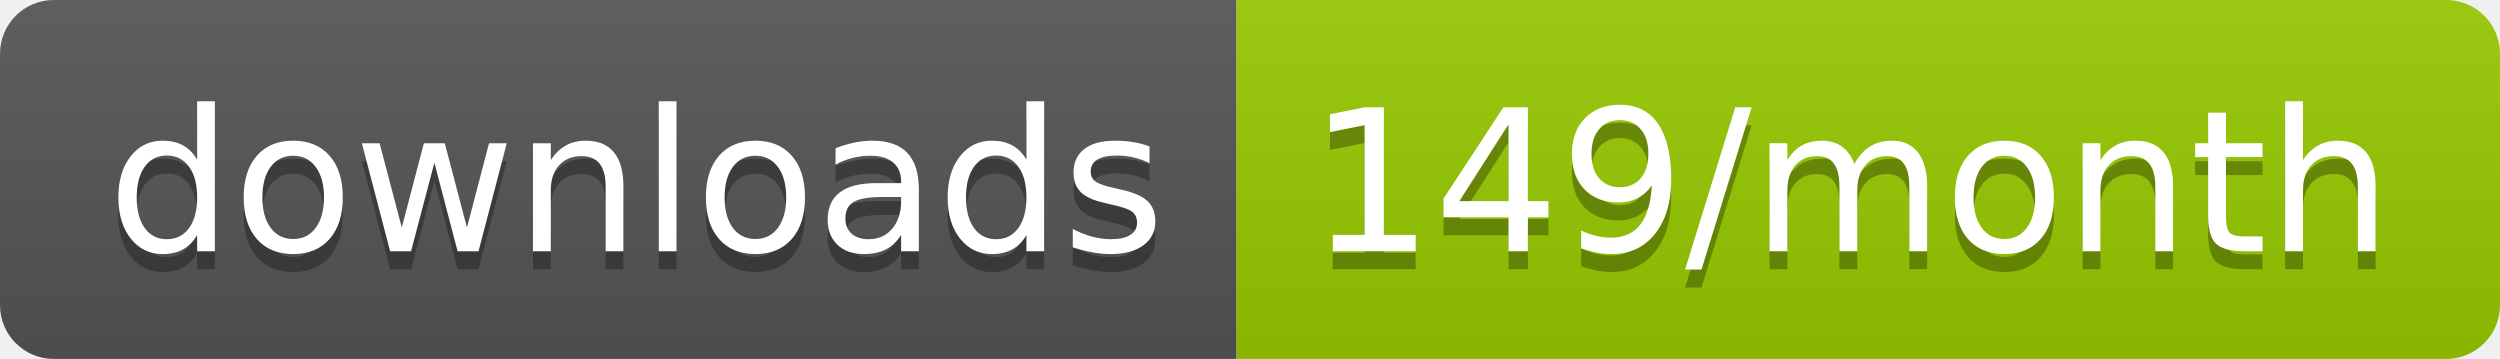
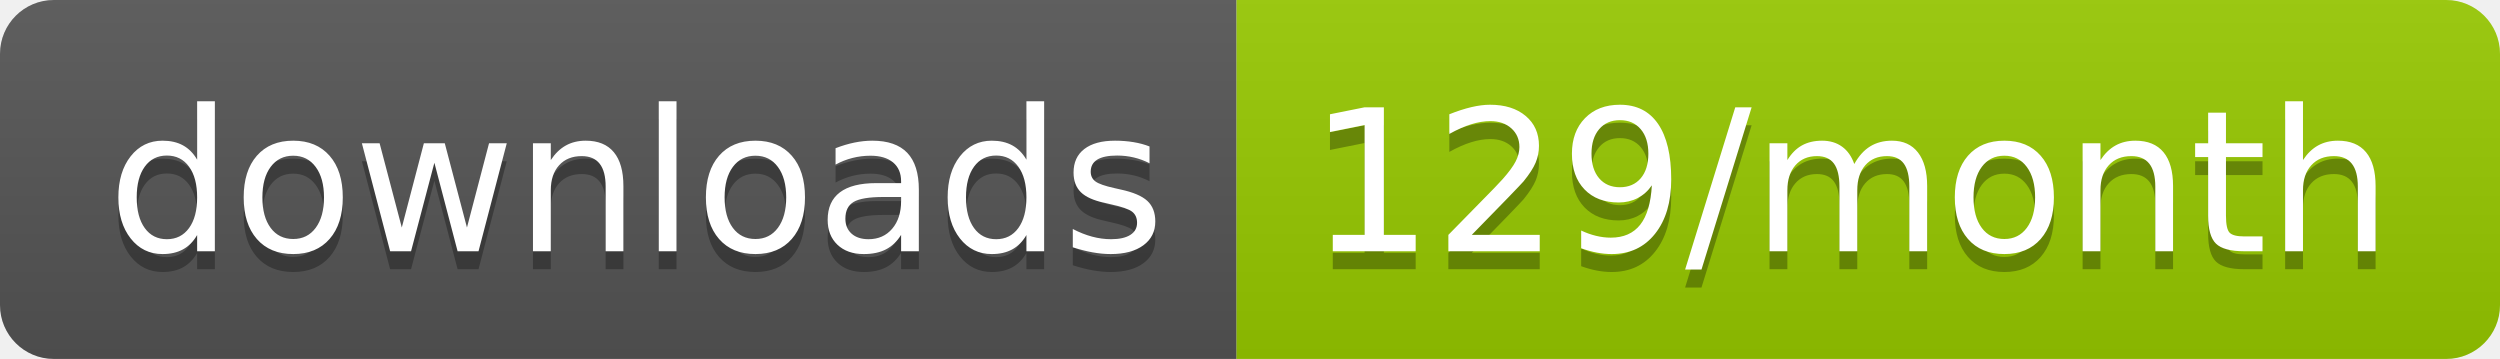
<svg xmlns="http://www.w3.org/2000/svg" width="139.3" height="20">
  <linearGradient id="smooth" x2="0" y2="100%">
    <stop offset="0" stop-color="#bbb" stop-opacity=".1" />
    <stop offset="1" stop-opacity=".1" />
  </linearGradient>
  <clipPath id="round">
    <rect width="139.3" height="20" rx="3" fill="#fff" />
  </clipPath>
  <g clip-path="url(#round)">
    <rect width="68.9" height="20" fill="#555" />
    <rect x="68.9" width="70.4" height="20" fill="#97CA00" />
    <rect width="139.3" height="20" fill="url(#smooth)" />
  </g>
  <g fill="#fff" text-anchor="middle" font-family="DejaVu Sans,Verdana,Geneva,sans-serif" font-size="110">
    <text x="354.5" y="150" fill="#010101" fill-opacity=".3" transform="scale(0.1)" textLength="589.0" lengthAdjust="spacing">downloads</text>
    <text x="354.5" y="140" transform="scale(0.1)" textLength="589.0" lengthAdjust="spacing">downloads</text>
-     <text x="1031.0" y="150" fill="#010101" fill-opacity=".3" transform="scale(0.1)" textLength="604.0" lengthAdjust="spacing">149/month</text>
-     <text x="1031.0" y="140" transform="scale(0.1)" textLength="604.0" lengthAdjust="spacing">149/month</text>
+     <text x="1031.0" y="150" fill="#010101" fill-opacity=".3" transform="scale(0.1)" textLength="604.0" lengthAdjust="spacing">129/month</text>
+     <text x="1031.0" y="140" transform="scale(0.1)" textLength="604.0" lengthAdjust="spacing">129/month</text>
  </g>
</svg>
